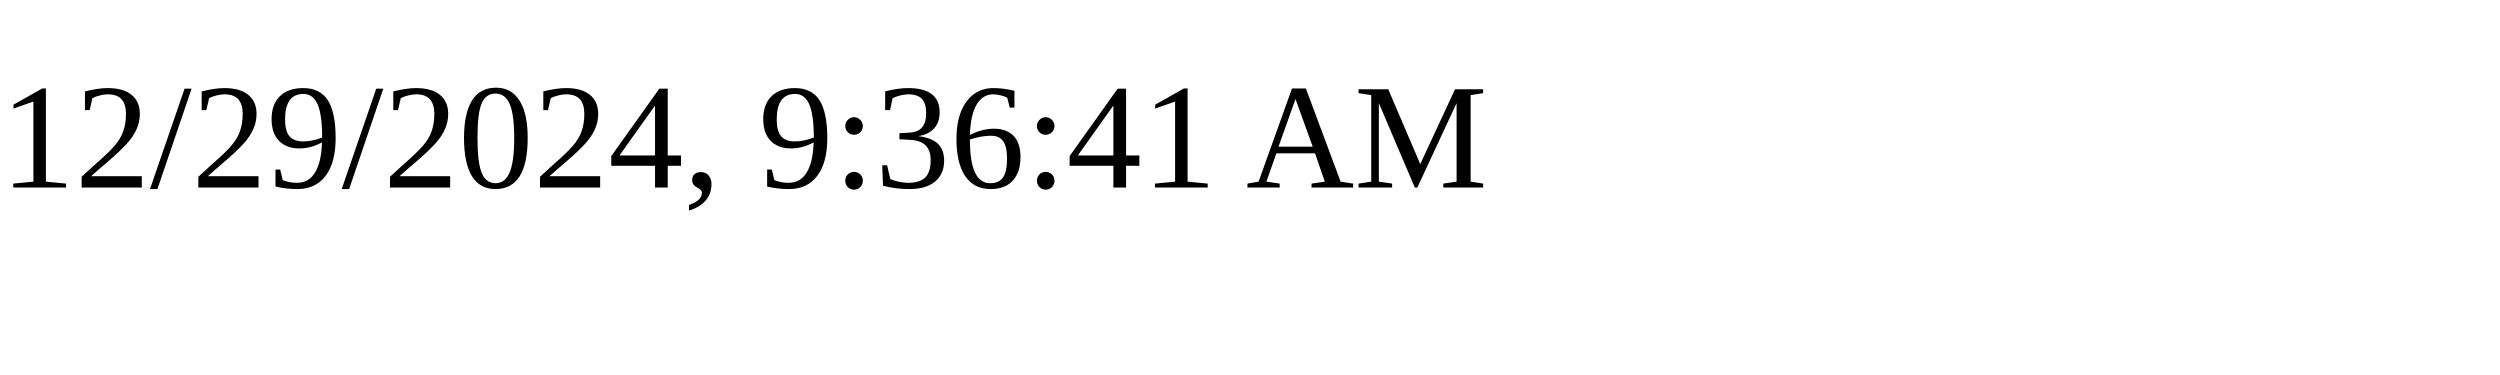
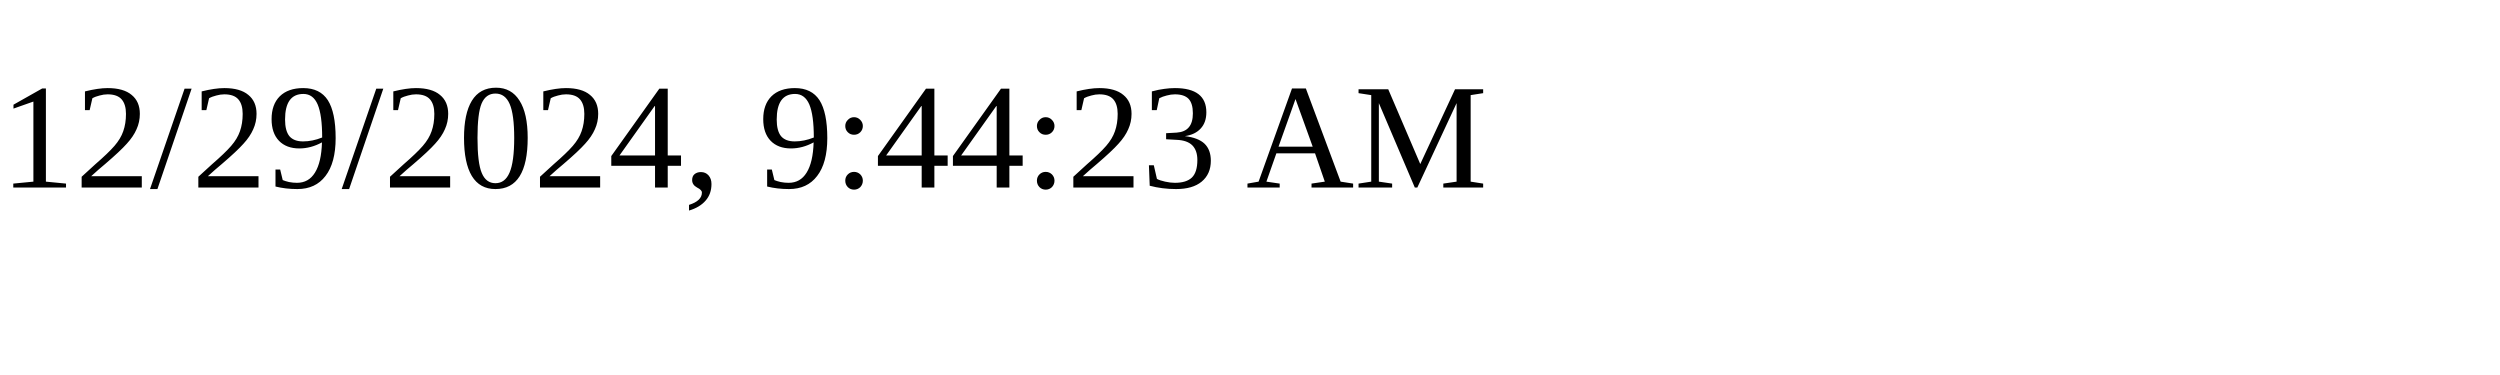
<svg xmlns="http://www.w3.org/2000/svg" height="30" width="200">
-   <text x="0" y="15">12/29/2024, 9:36:41 AM</text>
+   <text x="0" y="15">12/29/2024, 9:44:23 AM</text>
</svg>
